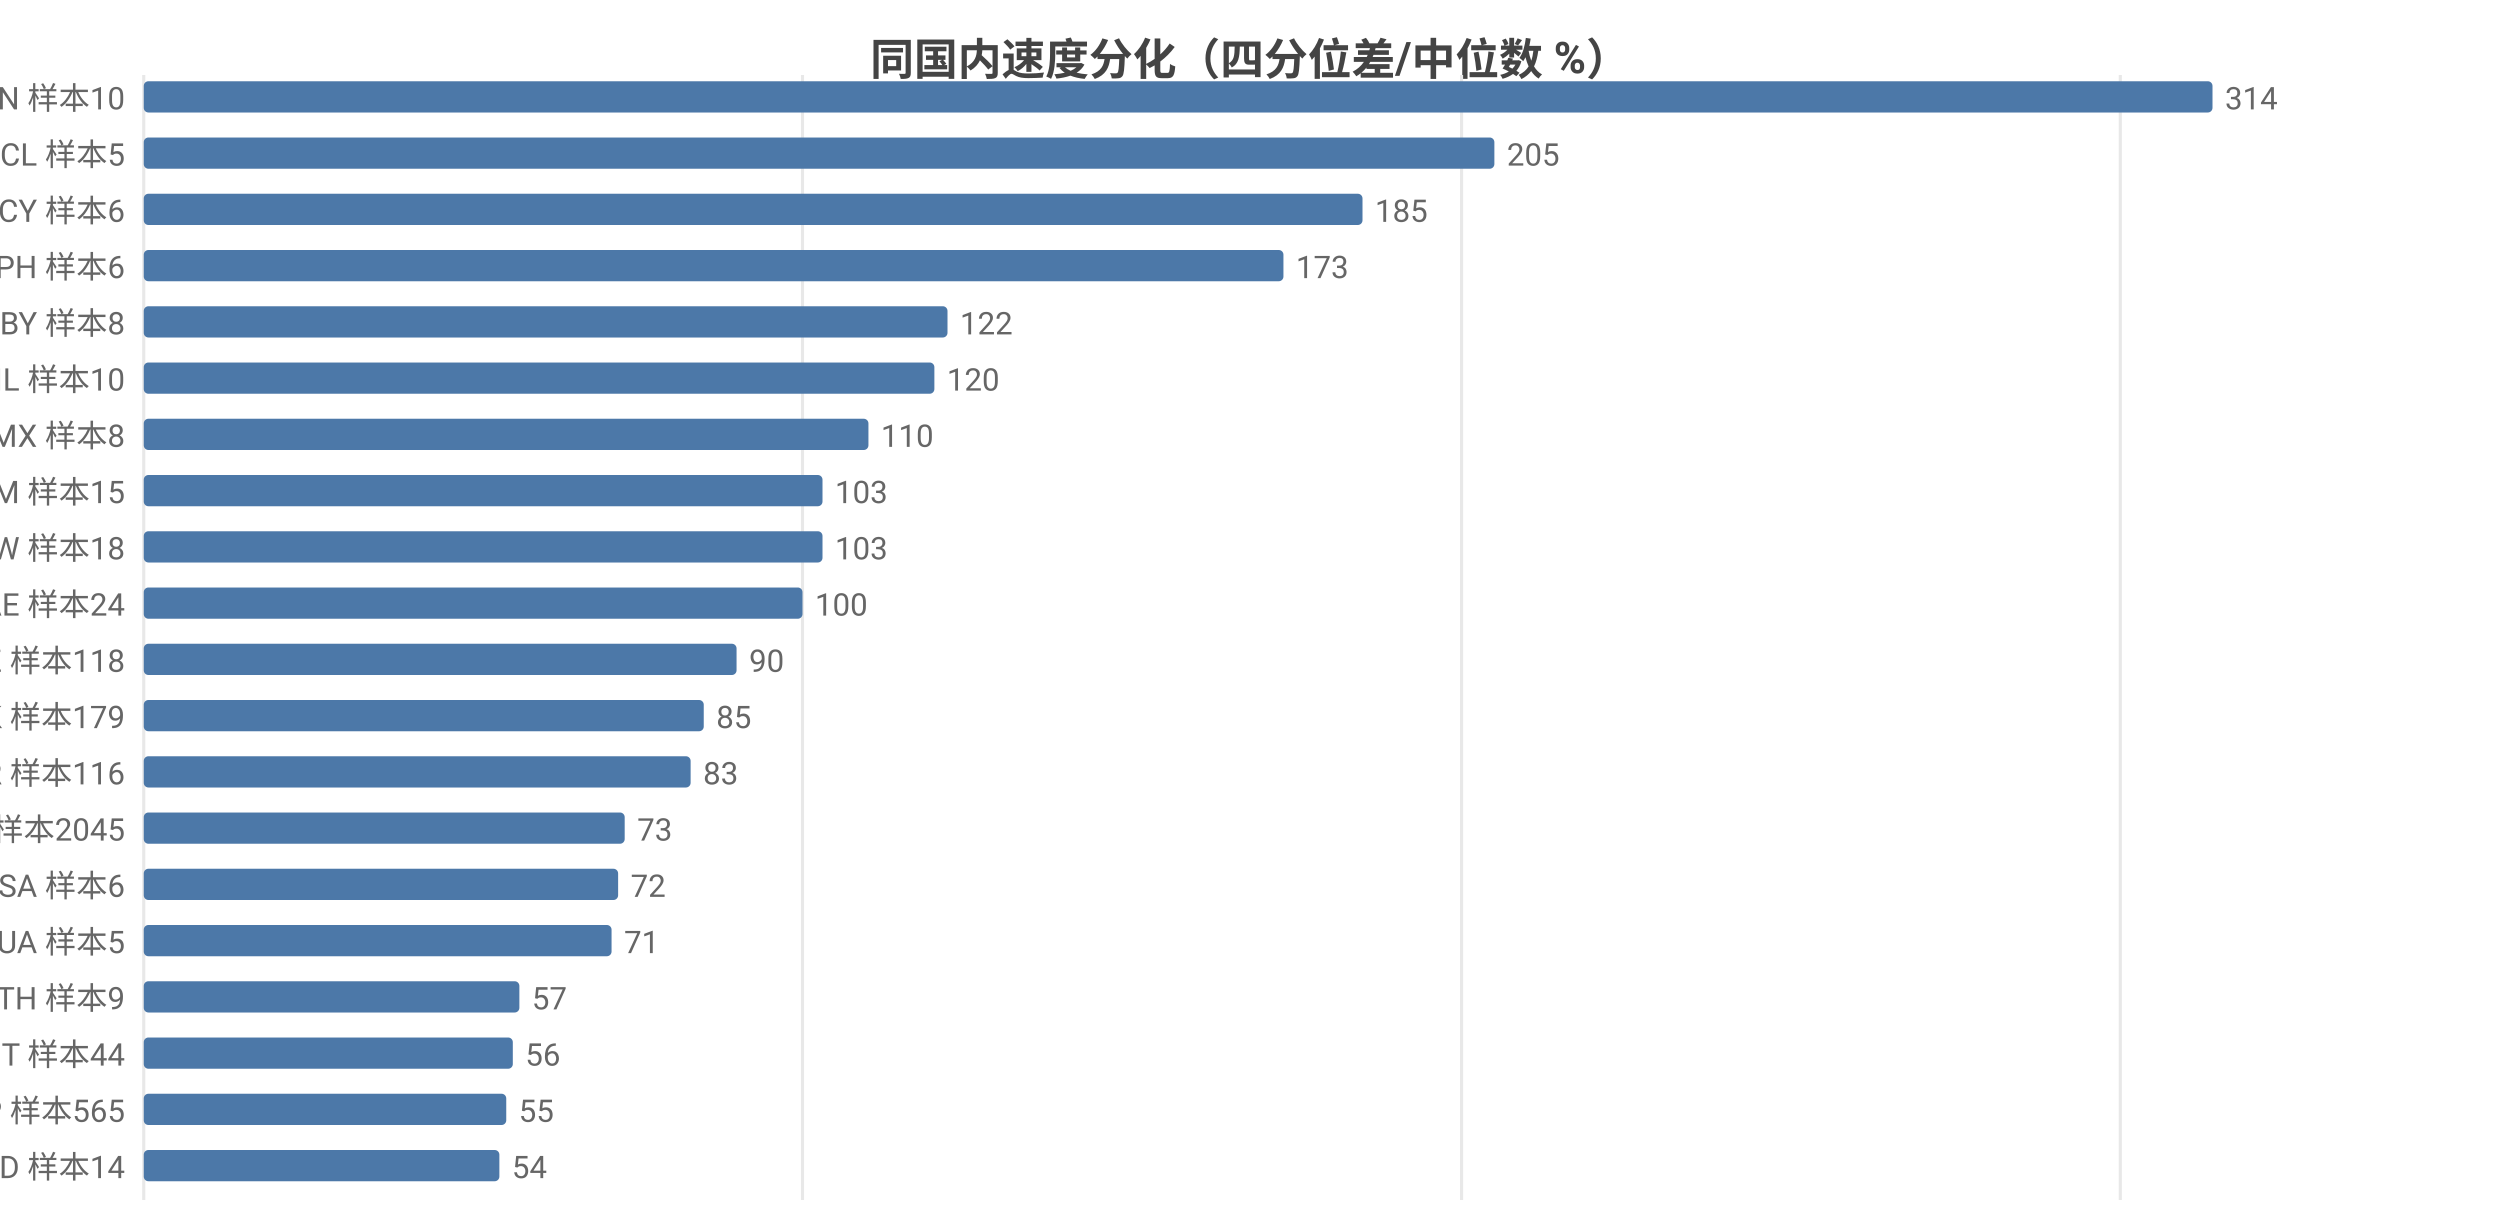
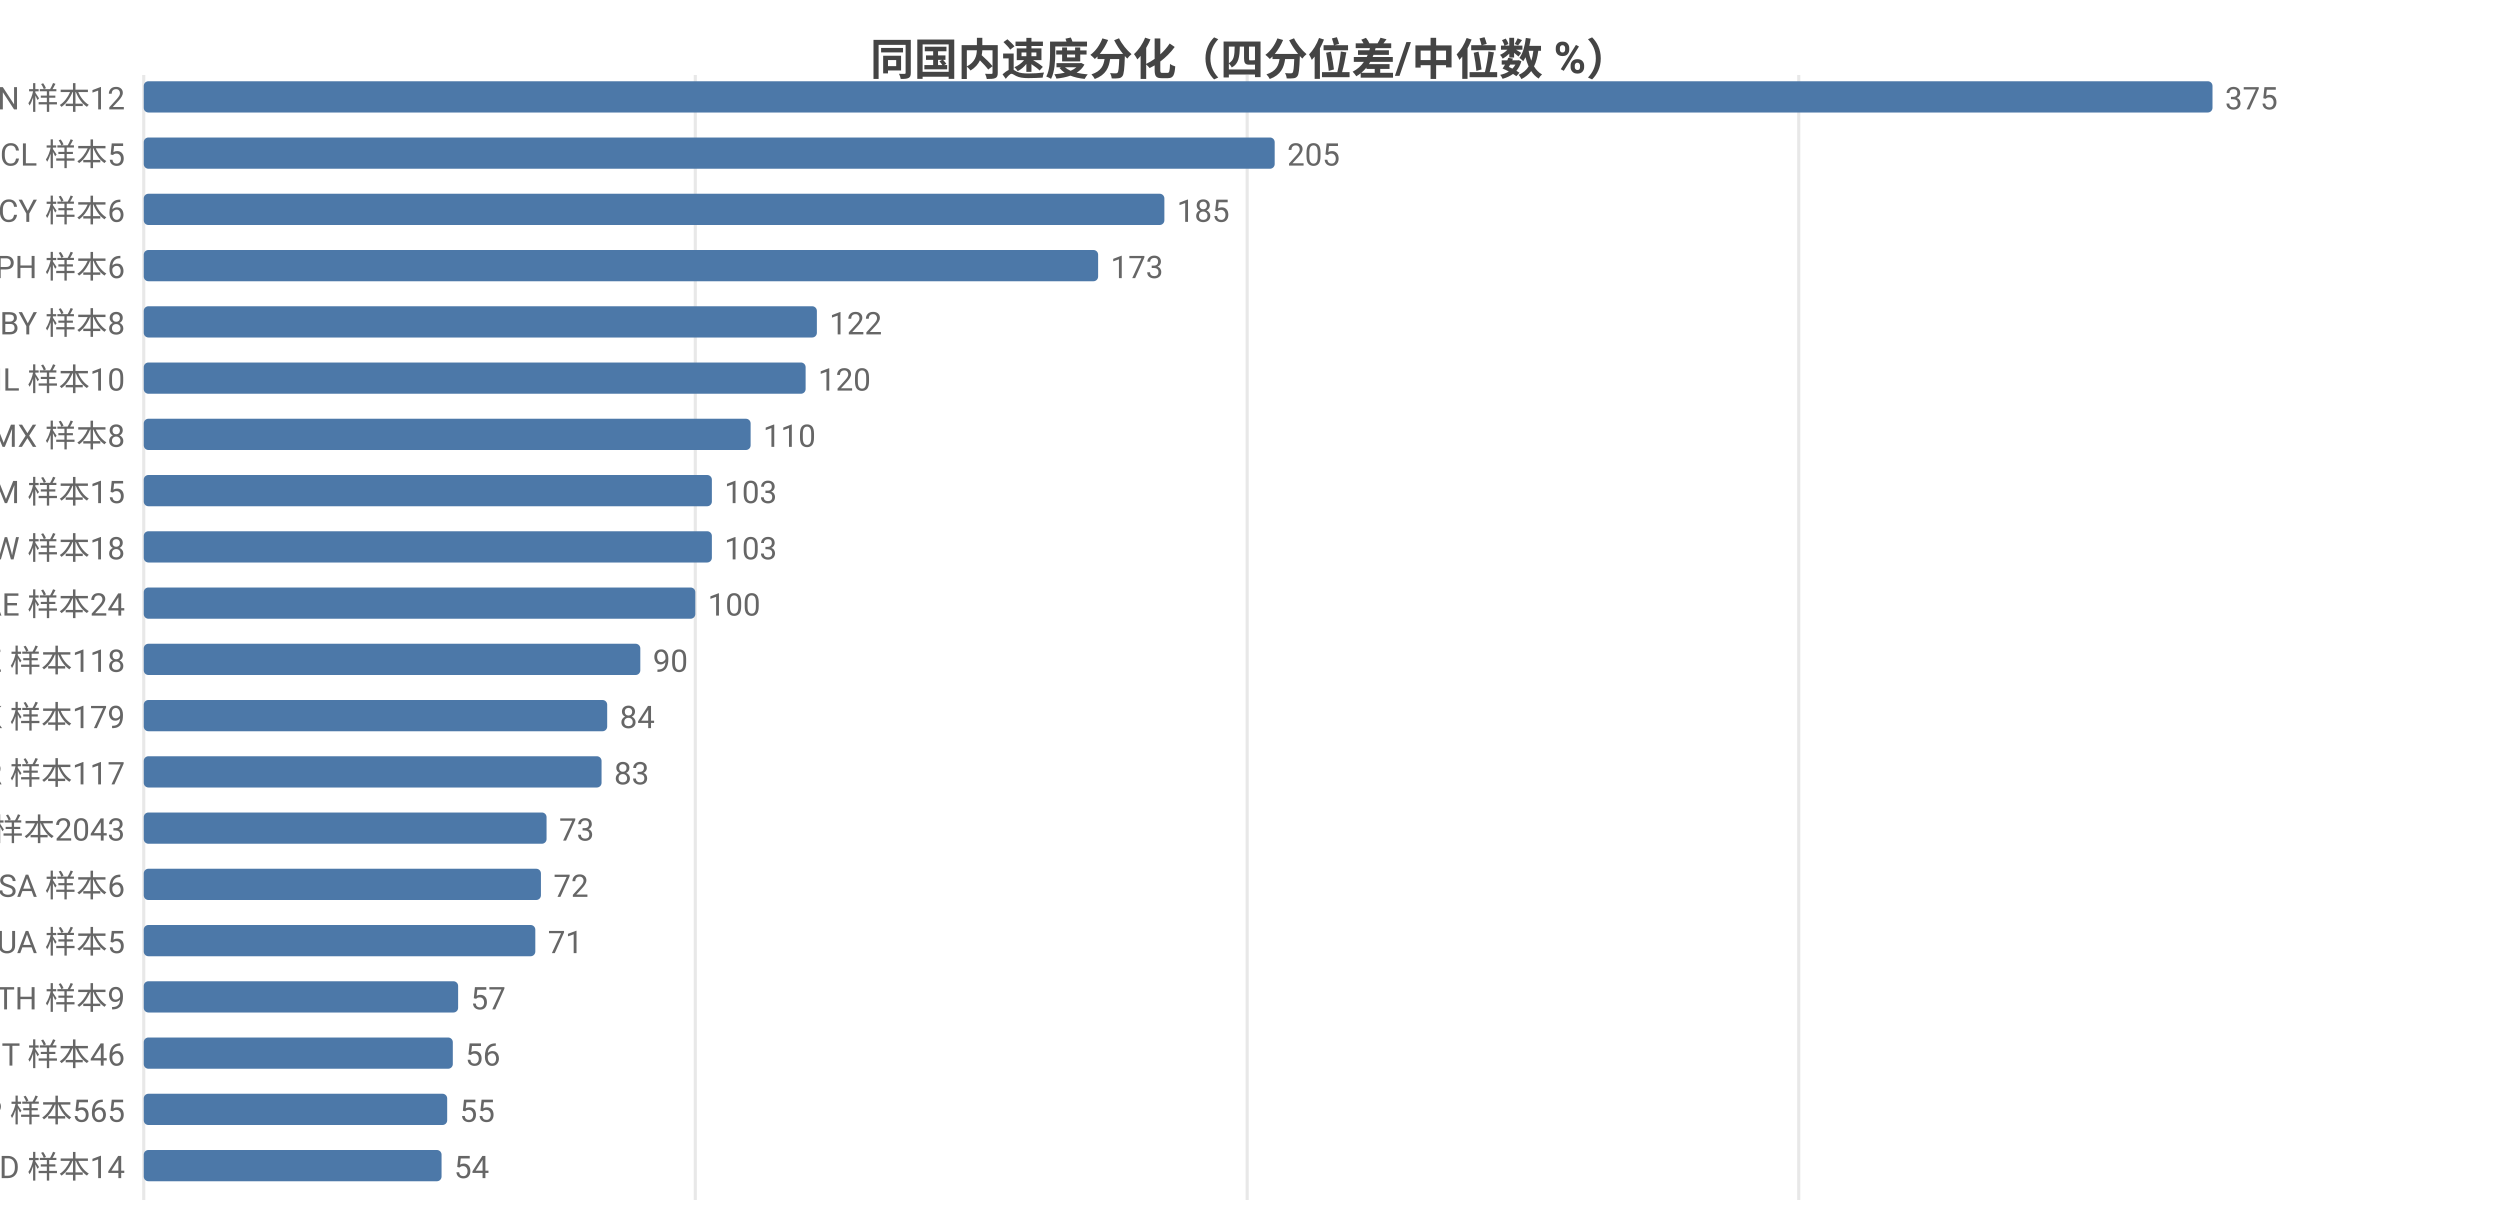
<svg xmlns="http://www.w3.org/2000/svg" width="800" height="392" viewBox="0 0 800 392">
  <rect width="800" height="392" fill="#ffffff" />
  <style>text{font-family:system-ui,-apple-system,'Segoe UI',Roboto,'PingFang SC','Microsoft YaHei','Noto Sans CJK SC',sans-serif}.g{stroke:#e8e8e8;stroke-width:1}.a{stroke:#999;stroke-width:1}.t{font-size:10px;fill:#666}.m{font-size:10px;text-anchor:middle;fill:#666}.e{font-size:10px;text-anchor:end;fill:#666}.l{font-size:11px;fill:#333}.tt{font-size:14px;font-weight:600;text-anchor:middle;fill:#444}.em{font-size:13px;text-anchor:middle;fill:#999}</style>
  <text class="tt" x="400.0" y="24">同国内速度分化（四分位差/中位数 %）</text>
  <line class="g" x1="46" y1="24" x2="46" y2="384" />
-   <line class="g" x1="256.8" y1="24" x2="256.8" y2="384" />
-   <line class="g" x1="467.7" y1="24" x2="467.7" y2="384" />
-   <line class="g" x1="678.5" y1="24" x2="678.5" y2="384" />
-   <text class="e" x="40" y="35">CN 样本10</text>
+   <line class="g" x1="222.5" y1="24" x2="222.5" y2="384" />
+   <line class="g" x1="399.1" y1="24" x2="399.1" y2="384" />
+   <line class="g" x1="575.6" y1="24" x2="575.6" y2="384" />
+   <text class="e" x="40" y="35">CN 样本12</text>
  <rect x="46" y="26" width="662" height="10" fill="#4c78a8" rx="1.5" />
-   <text class="t" x="712" y="35">314</text>
+   <text class="t" x="712" y="35">375</text>
  <text class="e" x="40" y="53">CL 样本5</text>
-   <rect x="46" y="44" width="432.2" height="10" fill="#4c78a8" rx="1.5" />
-   <text class="t" x="482.2" y="53">205</text>
+   <rect x="46" y="44" width="361.9" height="10" fill="#4c78a8" rx="1.5" />
+   <text class="t" x="411.9" y="53">205</text>
  <text class="e" x="40" y="71">CY 样本6</text>
-   <rect x="46" y="62" width="390.0" height="10" fill="#4c78a8" rx="1.5" />
-   <text class="t" x="440.0" y="71">185</text>
+   <rect x="46" y="62" width="326.6" height="10" fill="#4c78a8" rx="1.5" />
+   <text class="t" x="376.6" y="71">185</text>
  <text class="e" x="40" y="89">PH 样本6</text>
-   <rect x="46" y="80" width="364.7" height="10" fill="#4c78a8" rx="1.5" />
-   <text class="t" x="414.7" y="89">173</text>
+   <rect x="46" y="80" width="305.4" height="10" fill="#4c78a8" rx="1.5" />
+   <text class="t" x="355.4" y="89">173</text>
  <text class="e" x="40" y="107">BY 样本8</text>
-   <rect x="46" y="98" width="257.2" height="10" fill="#4c78a8" rx="1.5" />
-   <text class="t" x="307.2" y="107">122</text>
+   <rect x="46" y="98" width="215.4" height="10" fill="#4c78a8" rx="1.5" />
+   <text class="t" x="265.4" y="107">122</text>
  <text class="e" x="40" y="125">IL 样本10</text>
-   <rect x="46" y="116" width="253.0" height="10" fill="#4c78a8" rx="1.5" />
-   <text class="t" x="303.0" y="125">120</text>
+   <rect x="46" y="116" width="211.8" height="10" fill="#4c78a8" rx="1.5" />
+   <text class="t" x="261.8" y="125">120</text>
  <text class="e" x="40" y="143">MX 样本8</text>
-   <rect x="46" y="134" width="231.9" height="10" fill="#4c78a8" rx="1.5" />
-   <text class="t" x="281.9" y="143">110</text>
+   <rect x="46" y="134" width="194.2" height="10" fill="#4c78a8" rx="1.5" />
+   <text class="t" x="244.2" y="143">110</text>
  <text class="e" x="40" y="161">AM 样本15</text>
-   <rect x="46" y="152" width="217.2" height="10" fill="#4c78a8" rx="1.5" />
-   <text class="t" x="267.2" y="161">103</text>
+   <rect x="46" y="152" width="181.8" height="10" fill="#4c78a8" rx="1.5" />
+   <text class="t" x="231.8" y="161">103</text>
  <text class="e" x="40" y="179">TW 样本18</text>
-   <rect x="46" y="170" width="217.2" height="10" fill="#4c78a8" rx="1.5" />
-   <text class="t" x="267.2" y="179">103</text>
+   <rect x="46" y="170" width="181.8" height="10" fill="#4c78a8" rx="1.5" />
+   <text class="t" x="231.8" y="179">103</text>
  <text class="e" x="40" y="197">AE 样本24</text>
-   <rect x="46" y="188" width="210.8" height="10" fill="#4c78a8" rx="1.5" />
-   <text class="t" x="260.8" y="197">100</text>
+   <rect x="46" y="188" width="176.5" height="10" fill="#4c78a8" rx="1.5" />
+   <text class="t" x="226.5" y="197">100</text>
  <text class="e" x="40" y="215">KZ 样本118</text>
-   <rect x="46" y="206" width="189.7" height="10" fill="#4c78a8" rx="1.5" />
-   <text class="t" x="239.7" y="215">90</text>
+   <rect x="46" y="206" width="158.9" height="10" fill="#4c78a8" rx="1.5" />
+   <text class="t" x="208.9" y="215">90</text>
  <text class="e" x="40" y="233">HK 样本179</text>
-   <rect x="46" y="224" width="179.2" height="10" fill="#4c78a8" rx="1.5" />
-   <text class="t" x="229.2" y="233">85</text>
-   <text class="e" x="40" y="251">KR 样本116</text>
-   <rect x="46" y="242" width="175.0" height="10" fill="#4c78a8" rx="1.5" />
-   <text class="t" x="225.0" y="251">83</text>
-   <text class="e" x="40" y="269">US 样本2045</text>
-   <rect x="46" y="260" width="153.9" height="10" fill="#4c78a8" rx="1.5" />
-   <text class="t" x="203.9" y="269">73</text>
+   <rect x="46" y="224" width="148.3" height="10" fill="#4c78a8" rx="1.5" />
+   <text class="t" x="198.3" y="233">84</text>
+   <text class="e" x="40" y="251">KR 样本117</text>
+   <rect x="46" y="242" width="146.5" height="10" fill="#4c78a8" rx="1.5" />
+   <text class="t" x="196.5" y="251">83</text>
+   <text class="e" x="40" y="269">US 样本2043</text>
+   <rect x="46" y="260" width="128.9" height="10" fill="#4c78a8" rx="1.5" />
+   <text class="t" x="178.9" y="269">73</text>
  <text class="e" x="40" y="287">SA 样本6</text>
-   <rect x="46" y="278" width="151.8" height="10" fill="#4c78a8" rx="1.5" />
-   <text class="t" x="201.8" y="287">72</text>
+   <rect x="46" y="278" width="127.1" height="10" fill="#4c78a8" rx="1.5" />
+   <text class="t" x="177.1" y="287">72</text>
  <text class="e" x="40" y="305">UA 样本5</text>
-   <rect x="46" y="296" width="149.7" height="10" fill="#4c78a8" rx="1.5" />
-   <text class="t" x="199.7" y="305">71</text>
+   <rect x="46" y="296" width="125.3" height="10" fill="#4c78a8" rx="1.5" />
+   <text class="t" x="175.3" y="305">71</text>
  <text class="e" x="40" y="323">TH 样本9</text>
-   <rect x="46" y="314" width="120.2" height="10" fill="#4c78a8" rx="1.5" />
-   <text class="t" x="170.2" y="323">57</text>
-   <text class="e" x="40" y="341">IT 样本44</text>
-   <rect x="46" y="332" width="118.1" height="10" fill="#4c78a8" rx="1.5" />
-   <text class="t" x="168.1" y="341">56</text>
+   <rect x="46" y="314" width="100.6" height="10" fill="#4c78a8" rx="1.5" />
+   <text class="t" x="150.6" y="323">57</text>
+   <text class="e" x="40" y="341">IT 样本46</text>
+   <rect x="46" y="332" width="98.9" height="10" fill="#4c78a8" rx="1.5" />
+   <text class="t" x="148.9" y="341">56</text>
  <text class="e" x="40" y="359">JP 样本565</text>
-   <rect x="46" y="350" width="116.0" height="10" fill="#4c78a8" rx="1.5" />
-   <text class="t" x="166.0" y="359">55</text>
+   <rect x="46" y="350" width="97.1" height="10" fill="#4c78a8" rx="1.5" />
+   <text class="t" x="147.1" y="359">55</text>
  <text class="e" x="40" y="377">MD 样本14</text>
-   <rect x="46" y="368" width="113.8" height="10" fill="#4c78a8" rx="1.5" />
-   <text class="t" x="163.8" y="377">54</text>
+   <rect x="46" y="368" width="95.3" height="10" fill="#4c78a8" rx="1.5" />
+   <text class="t" x="145.3" y="377">54</text>
</svg>
